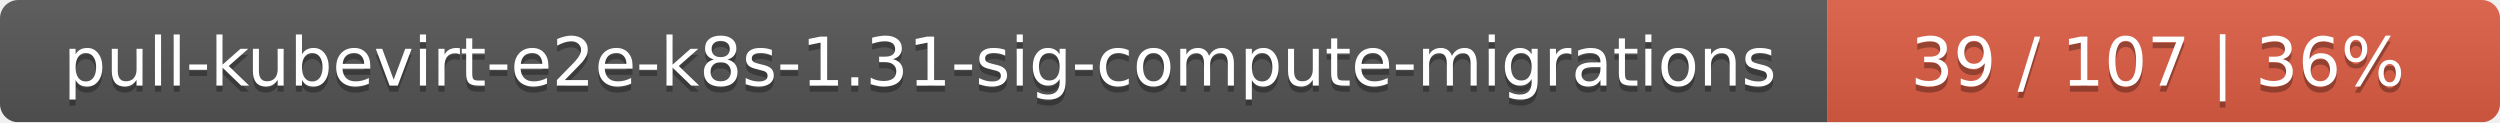
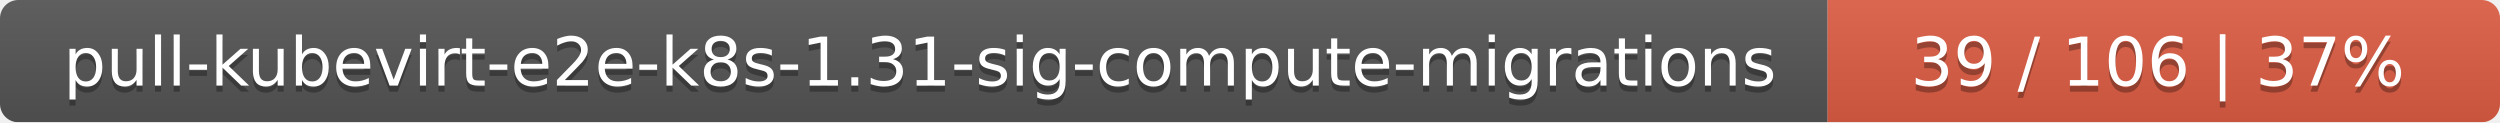
<svg xmlns="http://www.w3.org/2000/svg" width="409" height="20">
  <linearGradient id="smooth" x2="0" y2="100%">
    <stop offset="0" stop-color="#bbb" stop-opacity=".1" />
    <stop offset="1" stop-opacity=".1" />
  </linearGradient>
  <mask id="round">
    <rect width="409" height="20" rx="3" fill="#fff" />
  </mask>
  <g mask="url(#round)">
    <rect width="299" height="20" fill="#555" />
    <rect x="299" width="110" height="20" fill="#e05d44" />
    <rect width="409" height="20" fill="url(#smooth)" />
  </g>
  <g fill="#fff" text-anchor="middle" font-family="DejaVu Sans,Verdana,Geneva,sans-serif" font-size="11">
    <text x="150.5" y="15" fill="#010101" fill-opacity=".3">pull-kubevirt-e2e-k8s-1.31-sig-compute-migrations</text>
    <text x="150.5" y="14">pull-kubevirt-e2e-k8s-1.31-sig-compute-migrations</text>
-     <text x="353" y="15" fill="#010101" fill-opacity=".3">39 / 107    |    36%</text>
-     <text x="353" y="14">39 / 107    |    36%</text>
+     <text x="353" y="15" fill="#010101" fill-opacity=".3">39 / 106    |    37%</text>
+     <text x="353" y="14">39 / 106    |    37%</text>
  </g>
</svg>
